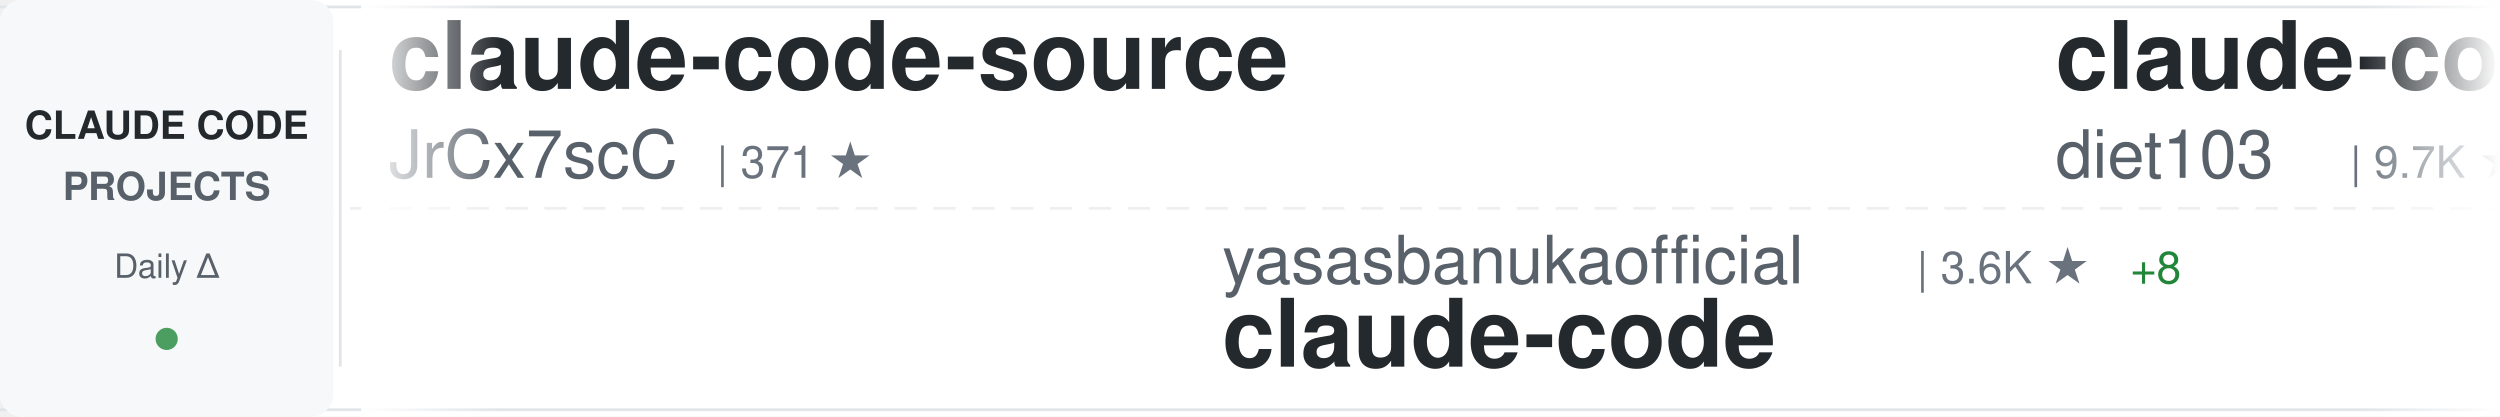
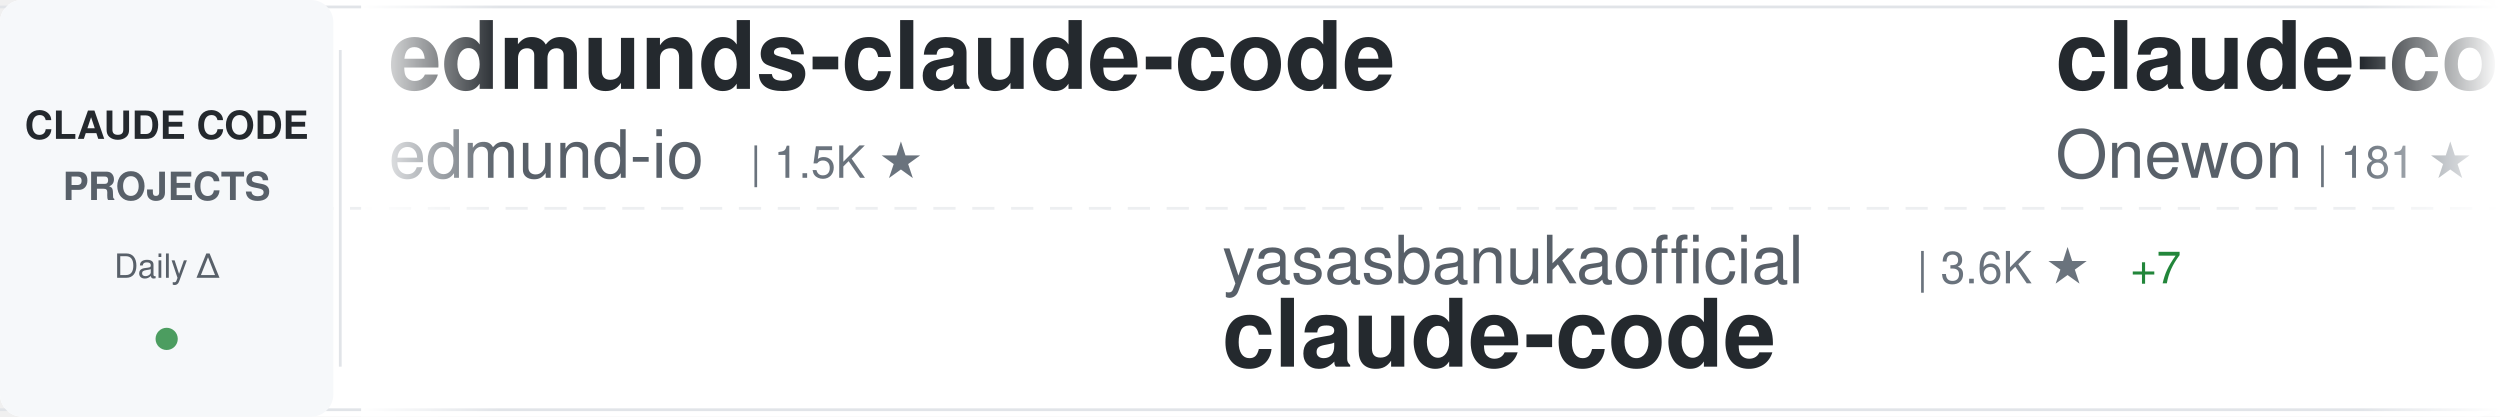
<svg xmlns="http://www.w3.org/2000/svg" width="900" height="150">
  <defs>
    <linearGradient id="awesomeLeftFade" x1="0%" y1="0%" x2="100%" y2="0%">
      <stop offset="0%" style="stop-color:#ffffff;stop-opacity:1" />
      <stop offset="100%" style="stop-color:#ffffff;stop-opacity:0" />
    </linearGradient>
    <linearGradient id="awesomeRightFade" x1="0%" y1="0%" x2="100%" y2="0%">
      <stop offset="0%" style="stop-color:#ffffff;stop-opacity:0" />
      <stop offset="100%" style="stop-color:#ffffff;stop-opacity:1" />
    </linearGradient>
  </defs>
  <rect width="900" height="150" fill="#ffffff" rx="8" />
  <rect x="0" y="2" width="900" height="1" fill="#e1e4e8" />
  <rect x="0" y="147" width="900" height="1" fill="#e1e4e8" />
  <line x1="0" y1="75" x2="900" y2="75" stroke="#e1e4e8" stroke-width="1" stroke-dasharray="8 6" opacity="0.6" />
  <rect x="0" y="0" width="120" height="150" fill="#f6f8fa" rx="8" />
  <text x="60" y="50" font-family="-apple-system, BlinkMacSystemFont, 'Segoe UI', Helvetica, Arial, sans-serif" font-size="14" font-weight="600" fill="#24292e" text-anchor="middle">CLAUDE CODE</text>
  <text x="60" y="72" font-family="-apple-system, BlinkMacSystemFont, 'Segoe UI', Helvetica, Arial, sans-serif" font-size="14" font-weight="600" fill="#586069" text-anchor="middle">PROJECTS</text>
  <text x="60" y="100" font-family="-apple-system, BlinkMacSystemFont, 'Segoe UI', Helvetica, Arial, sans-serif" font-size="12" font-weight="500" fill="#586069" text-anchor="middle">Daily Δ</text>
  <circle cx="60" cy="122" r="4" fill="#22863a" opacity="0.8" />
  <rect x="122" y="18" width="1" height="114" fill="#e1e4e8" />
  <clipPath id="awesomeTickerClip">
    <rect x="130" y="0" width="770" height="150" />
  </clipPath>
  <g clip-path="url(#awesomeTickerClip)">
    <g id="awesomeTickerItems">
      <animateTransform attributeName="transform" attributeType="XML" type="translate" from="0 0" to="-3000 0" dur="54s" repeatCount="indefinite" />
      <g transform="translate(0, 0)">
-         <text x="140" y="32" font-family="-apple-system, BlinkMacSystemFont, 'Segoe UI', Helvetica, Arial, sans-serif" font-size="34" font-weight="600" fill="#24292e">claude-code-source</text>
-         <text x="140" y="64" font-family="-apple-system, BlinkMacSystemFont, 'Segoe UI', Helvetica, Arial, sans-serif" font-size="24" font-weight="400" fill="#586069">JrCx7scC</text>
-         <text x="258" y="64" font-family="-apple-system, BlinkMacSystemFont, 'Segoe UI', Helvetica, Arial, sans-serif" font-size="16" font-weight="500" fill="#6a737d">| 371 ★</text>
+         <text x="140" y="32" font-family="-apple-system, BlinkMacSystemFont, 'Segoe UI', Helvetica, Arial, sans-serif" font-size="34" font-weight="600" fill="#24292e">edmunds-claude-code</text>
+         <text x="140" y="64" font-family="-apple-system, BlinkMacSystemFont, 'Segoe UI', Helvetica, Arial, sans-serif" font-size="24" font-weight="400" fill="#586069">edmund-io</text>
+         <text x="270" y="64" font-family="-apple-system, BlinkMacSystemFont, 'Segoe UI', Helvetica, Arial, sans-serif" font-size="16" font-weight="500" fill="#6a737d">| 1.5K ★</text>
      </g>
      <g transform="translate(300, 0)">
        <text x="140" y="102" font-family="-apple-system, BlinkMacSystemFont, 'Segoe UI', Helvetica, Arial, sans-serif" font-size="24" font-weight="400" fill="#586069">yasasbanukaofficial</text>
        <text x="390" y="102" font-family="-apple-system, BlinkMacSystemFont, 'Segoe UI', Helvetica, Arial, sans-serif" font-size="16" font-weight="500" fill="#6a737d">| 3.6K ★</text>
-         <text x="467" y="102" font-family="-apple-system, BlinkMacSystemFont, 'Segoe UI', Helvetica, Arial, sans-serif" font-size="16" font-weight="500" fill="#22863a"> +8</text>
+         <text x="467" y="102" font-family="-apple-system, BlinkMacSystemFont, 'Segoe UI', Helvetica, Arial, sans-serif" font-size="16" font-weight="500" fill="#22863a"> +7</text>
        <text x="140" y="132" font-family="-apple-system, BlinkMacSystemFont, 'Segoe UI', Helvetica, Arial, sans-serif" font-size="34" font-weight="600" fill="#24292e">claude-code</text>
      </g>
      <g transform="translate(600, 0)">
-         <text x="140" y="32" font-family="-apple-system, BlinkMacSystemFont, 'Segoe UI', Helvetica, Arial, sans-serif" font-size="34" font-weight="600" fill="#24292e">claude-code-infrastructu...</text>
-         <text x="140" y="64" font-family="-apple-system, BlinkMacSystemFont, 'Segoe UI', Helvetica, Arial, sans-serif" font-size="24" font-weight="400" fill="#586069">diet103</text>
-         <text x="246" y="64" font-family="-apple-system, BlinkMacSystemFont, 'Segoe UI', Helvetica, Arial, sans-serif" font-size="16" font-weight="500" fill="#6a737d">| 9.7K ★</text>
-         <text x="323" y="64" font-family="-apple-system, BlinkMacSystemFont, 'Segoe UI', Helvetica, Arial, sans-serif" font-size="16" font-weight="500" fill="#22863a"> +2</text>
+         <text x="140" y="32" font-family="-apple-system, BlinkMacSystemFont, 'Segoe UI', Helvetica, Arial, sans-serif" font-size="34" font-weight="600" fill="#24292e">claude-code</text>
+         <text x="140" y="64" font-family="-apple-system, BlinkMacSystemFont, 'Segoe UI', Helvetica, Arial, sans-serif" font-size="24" font-weight="400" fill="#586069">Onewon</text>
+         <text x="234" y="64" font-family="-apple-system, BlinkMacSystemFont, 'Segoe UI', Helvetica, Arial, sans-serif" font-size="16" font-weight="500" fill="#6a737d">| 181 ★</text>
      </g>
      <g transform="translate(900, 0)">
-         <text x="140" y="102" font-family="-apple-system, BlinkMacSystemFont, 'Segoe UI', Helvetica, Arial, sans-serif" font-size="24" font-weight="400" fill="#586069">777genius</text>
-         <text x="270" y="102" font-family="-apple-system, BlinkMacSystemFont, 'Segoe UI', Helvetica, Arial, sans-serif" font-size="16" font-weight="500" fill="#6a737d">| 915 ★</text>
-         <text x="338" y="102" font-family="-apple-system, BlinkMacSystemFont, 'Segoe UI', Helvetica, Arial, sans-serif" font-size="16" font-weight="500" fill="#22863a"> +1</text>
-         <text x="140" y="132" font-family="-apple-system, BlinkMacSystemFont, 'Segoe UI', Helvetica, Arial, sans-serif" font-size="34" font-weight="600" fill="#24292e">claude-code-source-code</text>
+         <text x="140" y="102" font-family="-apple-system, BlinkMacSystemFont, 'Segoe UI', Helvetica, Arial, sans-serif" font-size="24" font-weight="400" fill="#586069">andrew-kramer-inno</text>
+         <text x="378" y="102" font-family="-apple-system, BlinkMacSystemFont, 'Segoe UI', Helvetica, Arial, sans-serif" font-size="16" font-weight="500" fill="#6a737d">| 589 ★</text>
+         <text x="140" y="132" font-family="-apple-system, BlinkMacSystemFont, 'Segoe UI', Helvetica, Arial, sans-serif" font-size="34" font-weight="600" fill="#24292e">claude-code-source-build</text>
      </g>
      <g transform="translate(1200, 0)">
-         <text x="140" y="32" font-family="-apple-system, BlinkMacSystemFont, 'Segoe UI', Helvetica, Arial, sans-serif" font-size="34" font-weight="600" fill="#24292e">learn-claude-code</text>
-         <text x="140" y="64" font-family="-apple-system, BlinkMacSystemFont, 'Segoe UI', Helvetica, Arial, sans-serif" font-size="24" font-weight="400" fill="#586069">shareAI-lab</text>
-         <text x="294" y="64" font-family="-apple-system, BlinkMacSystemFont, 'Segoe UI', Helvetica, Arial, sans-serif" font-size="16" font-weight="500" fill="#6a737d">| 68.5K ★</text>
-         <text x="380" y="64" font-family="-apple-system, BlinkMacSystemFont, 'Segoe UI', Helvetica, Arial, sans-serif" font-size="16" font-weight="500" fill="#22863a"> +171</text>
+         <text x="140" y="32" font-family="-apple-system, BlinkMacSystemFont, 'Segoe UI', Helvetica, Arial, sans-serif" font-size="34" font-weight="600" fill="#24292e">claude-code</text>
+         <text x="140" y="64" font-family="-apple-system, BlinkMacSystemFont, 'Segoe UI', Helvetica, Arial, sans-serif" font-size="24" font-weight="400" fill="#586069">tanbiralam</text>
+         <text x="282" y="64" font-family="-apple-system, BlinkMacSystemFont, 'Segoe UI', Helvetica, Arial, sans-serif" font-size="16" font-weight="500" fill="#6a737d">| 1.9K ★</text>
+         <text x="359" y="64" font-family="-apple-system, BlinkMacSystemFont, 'Segoe UI', Helvetica, Arial, sans-serif" font-size="16" font-weight="500" fill="#22863a"> +8</text>
      </g>
      <g transform="translate(1500, 0)">
-         <text x="140" y="102" font-family="-apple-system, BlinkMacSystemFont, 'Segoe UI', Helvetica, Arial, sans-serif" font-size="24" font-weight="400" fill="#586069">AICoderTudou</text>
-         <text x="306" y="102" font-family="-apple-system, BlinkMacSystemFont, 'Segoe UI', Helvetica, Arial, sans-serif" font-size="16" font-weight="500" fill="#6a737d">| 499 ★</text>
-         <text x="140" y="132" font-family="-apple-system, BlinkMacSystemFont, 'Segoe UI', Helvetica, Arial, sans-serif" font-size="34" font-weight="600" fill="#24292e">claude-code-tudou</text>
+         <text x="140" y="102" font-family="-apple-system, BlinkMacSystemFont, 'Segoe UI', Helvetica, Arial, sans-serif" font-size="24" font-weight="400" fill="#586069">chauncygu</text>
+         <text x="270" y="102" font-family="-apple-system, BlinkMacSystemFont, 'Segoe UI', Helvetica, Arial, sans-serif" font-size="16" font-weight="500" fill="#6a737d">| 2.7K ★</text>
+         <text x="347" y="102" font-family="-apple-system, BlinkMacSystemFont, 'Segoe UI', Helvetica, Arial, sans-serif" font-size="16" font-weight="500" fill="#22863a"> +7</text>
+         <text x="140" y="132" font-family="-apple-system, BlinkMacSystemFont, 'Segoe UI', Helvetica, Arial, sans-serif" font-size="34" font-weight="600" fill="#24292e">collection-claude-code-s...</text>
      </g>
      <g transform="translate(1800, 0)">
-         <text x="140" y="32" font-family="-apple-system, BlinkMacSystemFont, 'Segoe UI', Helvetica, Arial, sans-serif" font-size="34" font-weight="600" fill="#24292e">Open-ClaudeCode</text>
-         <text x="140" y="64" font-family="-apple-system, BlinkMacSystemFont, 'Segoe UI', Helvetica, Arial, sans-serif" font-size="24" font-weight="400" fill="#586069">LING71671</text>
-         <text x="270" y="64" font-family="-apple-system, BlinkMacSystemFont, 'Segoe UI', Helvetica, Arial, sans-serif" font-size="16" font-weight="500" fill="#6a737d">| 900 ★</text>
+         <text x="140" y="32" font-family="-apple-system, BlinkMacSystemFont, 'Segoe UI', Helvetica, Arial, sans-serif" font-size="34" font-weight="600" fill="#24292e">claude-code-webui</text>
+         <text x="140" y="64" font-family="-apple-system, BlinkMacSystemFont, 'Segoe UI', Helvetica, Arial, sans-serif" font-size="24" font-weight="400" fill="#586069">sugyan</text>
+         <text x="234" y="64" font-family="-apple-system, BlinkMacSystemFont, 'Segoe UI', Helvetica, Arial, sans-serif" font-size="16" font-weight="500" fill="#6a737d">| 1.1K ★</text>
+         <text x="311" y="64" font-family="-apple-system, BlinkMacSystemFont, 'Segoe UI', Helvetica, Arial, sans-serif" font-size="16" font-weight="500" fill="#22863a"> +1</text>
      </g>
      <g transform="translate(2100, 0)">
-         <text x="140" y="102" font-family="-apple-system, BlinkMacSystemFont, 'Segoe UI', Helvetica, Arial, sans-serif" font-size="24" font-weight="400" fill="#586069">sugyan</text>
-         <text x="234" y="102" font-family="-apple-system, BlinkMacSystemFont, 'Segoe UI', Helvetica, Arial, sans-serif" font-size="16" font-weight="500" fill="#6a737d">| 1.1K ★</text>
-         <text x="140" y="132" font-family="-apple-system, BlinkMacSystemFont, 'Segoe UI', Helvetica, Arial, sans-serif" font-size="34" font-weight="600" fill="#24292e">claude-code-webui</text>
+         <text x="140" y="102" font-family="-apple-system, BlinkMacSystemFont, 'Segoe UI', Helvetica, Arial, sans-serif" font-size="24" font-weight="400" fill="#586069">freestylefly</text>
+         <text x="306" y="102" font-family="-apple-system, BlinkMacSystemFont, 'Segoe UI', Helvetica, Arial, sans-serif" font-size="16" font-weight="500" fill="#6a737d">| 127 ★</text>
+         <text x="140" y="132" font-family="-apple-system, BlinkMacSystemFont, 'Segoe UI', Helvetica, Arial, sans-serif" font-size="34" font-weight="600" fill="#24292e">claude-code</text>
      </g>
      <g transform="translate(2400, 0)">
-         <text x="140" y="32" font-family="-apple-system, BlinkMacSystemFont, 'Segoe UI', Helvetica, Arial, sans-serif" font-size="34" font-weight="600" fill="#24292e">pi-vs-claude-code</text>
-         <text x="140" y="64" font-family="-apple-system, BlinkMacSystemFont, 'Segoe UI', Helvetica, Arial, sans-serif" font-size="24" font-weight="400" fill="#586069">disler</text>
-         <text x="234" y="64" font-family="-apple-system, BlinkMacSystemFont, 'Segoe UI', Helvetica, Arial, sans-serif" font-size="16" font-weight="500" fill="#6a737d">| 1.4K ★</text>
-         <text x="311" y="64" font-family="-apple-system, BlinkMacSystemFont, 'Segoe UI', Helvetica, Arial, sans-serif" font-size="16" font-weight="500" fill="#22863a"> +7</text>
+         <text x="140" y="32" font-family="-apple-system, BlinkMacSystemFont, 'Segoe UI', Helvetica, Arial, sans-serif" font-size="34" font-weight="600" fill="#24292e">claude-code-templates</text>
+         <text x="140" y="64" font-family="-apple-system, BlinkMacSystemFont, 'Segoe UI', Helvetica, Arial, sans-serif" font-size="24" font-weight="400" fill="#586069">davila7</text>
+         <text x="246" y="64" font-family="-apple-system, BlinkMacSystemFont, 'Segoe UI', Helvetica, Arial, sans-serif" font-size="16" font-weight="500" fill="#6a737d">| 28.3K ★</text>
+         <text x="332" y="64" font-family="-apple-system, BlinkMacSystemFont, 'Segoe UI', Helvetica, Arial, sans-serif" font-size="16" font-weight="500" fill="#22863a"> +19</text>
      </g>
      <g transform="translate(2700, 0)">
-         <text x="140" y="102" font-family="-apple-system, BlinkMacSystemFont, 'Segoe UI', Helvetica, Arial, sans-serif" font-size="24" font-weight="400" fill="#586069">VoltAgent</text>
-         <text x="270" y="102" font-family="-apple-system, BlinkMacSystemFont, 'Segoe UI', Helvetica, Arial, sans-serif" font-size="16" font-weight="500" fill="#6a737d">| 22.4K ★</text>
-         <text x="356" y="102" font-family="-apple-system, BlinkMacSystemFont, 'Segoe UI', Helvetica, Arial, sans-serif" font-size="16" font-weight="500" fill="#22863a"> +49</text>
-         <text x="140" y="132" font-family="-apple-system, BlinkMacSystemFont, 'Segoe UI', Helvetica, Arial, sans-serif" font-size="34" font-weight="600" fill="#24292e">awesome-claude-code-suba...</text>
+         <text x="140" y="102" font-family="-apple-system, BlinkMacSystemFont, 'Segoe UI', Helvetica, Arial, sans-serif" font-size="24" font-weight="400" fill="#586069">https-deeplearning-ai</text>
+         <text x="414" y="102" font-family="-apple-system, BlinkMacSystemFont, 'Segoe UI', Helvetica, Arial, sans-serif" font-size="16" font-weight="500" fill="#6a737d">| 534 ★</text>
+         <text x="140" y="132" font-family="-apple-system, BlinkMacSystemFont, 'Segoe UI', Helvetica, Arial, sans-serif" font-size="34" font-weight="600" fill="#24292e">sc-claude-code-files</text>
      </g>
      <g transform="translate(3000, 0)">
-         <text x="140" y="32" font-family="-apple-system, BlinkMacSystemFont, 'Segoe UI', Helvetica, Arial, sans-serif" font-size="34" font-weight="600" fill="#24292e">claude-code-source</text>
-         <text x="140" y="64" font-family="-apple-system, BlinkMacSystemFont, 'Segoe UI', Helvetica, Arial, sans-serif" font-size="24" font-weight="400" fill="#586069">JrCx7scC</text>
-         <text x="258" y="64" font-family="-apple-system, BlinkMacSystemFont, 'Segoe UI', Helvetica, Arial, sans-serif" font-size="16" font-weight="500" fill="#6a737d">| 371 ★</text>
+         <text x="140" y="32" font-family="-apple-system, BlinkMacSystemFont, 'Segoe UI', Helvetica, Arial, sans-serif" font-size="34" font-weight="600" fill="#24292e">edmunds-claude-code</text>
+         <text x="140" y="64" font-family="-apple-system, BlinkMacSystemFont, 'Segoe UI', Helvetica, Arial, sans-serif" font-size="24" font-weight="400" fill="#586069">edmund-io</text>
+         <text x="270" y="64" font-family="-apple-system, BlinkMacSystemFont, 'Segoe UI', Helvetica, Arial, sans-serif" font-size="16" font-weight="500" fill="#6a737d">| 1.5K ★</text>
      </g>
      <g transform="translate(3300, 0)">
        <text x="140" y="102" font-family="-apple-system, BlinkMacSystemFont, 'Segoe UI', Helvetica, Arial, sans-serif" font-size="24" font-weight="400" fill="#586069">yasasbanukaofficial</text>
        <text x="390" y="102" font-family="-apple-system, BlinkMacSystemFont, 'Segoe UI', Helvetica, Arial, sans-serif" font-size="16" font-weight="500" fill="#6a737d">| 3.6K ★</text>
-         <text x="467" y="102" font-family="-apple-system, BlinkMacSystemFont, 'Segoe UI', Helvetica, Arial, sans-serif" font-size="16" font-weight="500" fill="#22863a"> +8</text>
+         <text x="467" y="102" font-family="-apple-system, BlinkMacSystemFont, 'Segoe UI', Helvetica, Arial, sans-serif" font-size="16" font-weight="500" fill="#22863a"> +7</text>
        <text x="140" y="132" font-family="-apple-system, BlinkMacSystemFont, 'Segoe UI', Helvetica, Arial, sans-serif" font-size="34" font-weight="600" fill="#24292e">claude-code</text>
      </g>
      <g transform="translate(3600, 0)">
-         <text x="140" y="32" font-family="-apple-system, BlinkMacSystemFont, 'Segoe UI', Helvetica, Arial, sans-serif" font-size="34" font-weight="600" fill="#24292e">claude-code-infrastructu...</text>
-         <text x="140" y="64" font-family="-apple-system, BlinkMacSystemFont, 'Segoe UI', Helvetica, Arial, sans-serif" font-size="24" font-weight="400" fill="#586069">diet103</text>
-         <text x="246" y="64" font-family="-apple-system, BlinkMacSystemFont, 'Segoe UI', Helvetica, Arial, sans-serif" font-size="16" font-weight="500" fill="#6a737d">| 9.7K ★</text>
-         <text x="323" y="64" font-family="-apple-system, BlinkMacSystemFont, 'Segoe UI', Helvetica, Arial, sans-serif" font-size="16" font-weight="500" fill="#22863a"> +2</text>
+         <text x="140" y="32" font-family="-apple-system, BlinkMacSystemFont, 'Segoe UI', Helvetica, Arial, sans-serif" font-size="34" font-weight="600" fill="#24292e">claude-code</text>
+         <text x="140" y="64" font-family="-apple-system, BlinkMacSystemFont, 'Segoe UI', Helvetica, Arial, sans-serif" font-size="24" font-weight="400" fill="#586069">Onewon</text>
+         <text x="234" y="64" font-family="-apple-system, BlinkMacSystemFont, 'Segoe UI', Helvetica, Arial, sans-serif" font-size="16" font-weight="500" fill="#6a737d">| 181 ★</text>
      </g>
      <g transform="translate(3900, 0)">
-         <text x="140" y="102" font-family="-apple-system, BlinkMacSystemFont, 'Segoe UI', Helvetica, Arial, sans-serif" font-size="24" font-weight="400" fill="#586069">777genius</text>
-         <text x="270" y="102" font-family="-apple-system, BlinkMacSystemFont, 'Segoe UI', Helvetica, Arial, sans-serif" font-size="16" font-weight="500" fill="#6a737d">| 915 ★</text>
-         <text x="338" y="102" font-family="-apple-system, BlinkMacSystemFont, 'Segoe UI', Helvetica, Arial, sans-serif" font-size="16" font-weight="500" fill="#22863a"> +1</text>
-         <text x="140" y="132" font-family="-apple-system, BlinkMacSystemFont, 'Segoe UI', Helvetica, Arial, sans-serif" font-size="34" font-weight="600" fill="#24292e">claude-code-source-code</text>
+         <text x="140" y="102" font-family="-apple-system, BlinkMacSystemFont, 'Segoe UI', Helvetica, Arial, sans-serif" font-size="24" font-weight="400" fill="#586069">andrew-kramer-inno</text>
+         <text x="378" y="102" font-family="-apple-system, BlinkMacSystemFont, 'Segoe UI', Helvetica, Arial, sans-serif" font-size="16" font-weight="500" fill="#6a737d">| 589 ★</text>
+         <text x="140" y="132" font-family="-apple-system, BlinkMacSystemFont, 'Segoe UI', Helvetica, Arial, sans-serif" font-size="34" font-weight="600" fill="#24292e">claude-code-source-build</text>
      </g>
    </g>
  </g>
  <rect x="130" y="0" width="50" height="150" fill="url(#awesomeLeftFade)" />
  <rect x="850" y="0" width="50" height="150" fill="url(#awesomeRightFade)" />
</svg>
